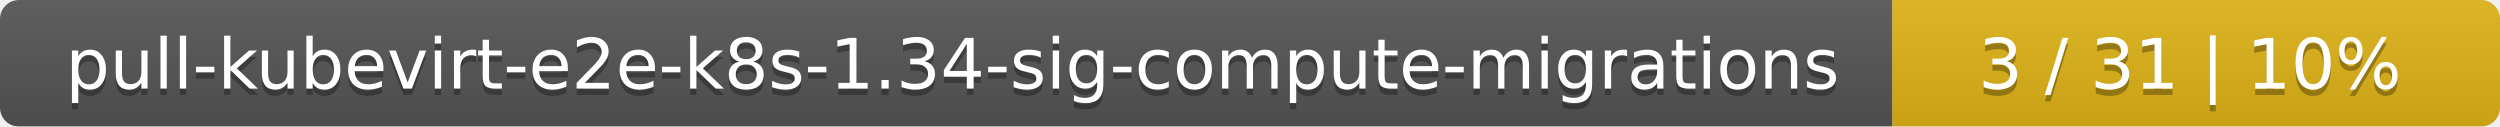
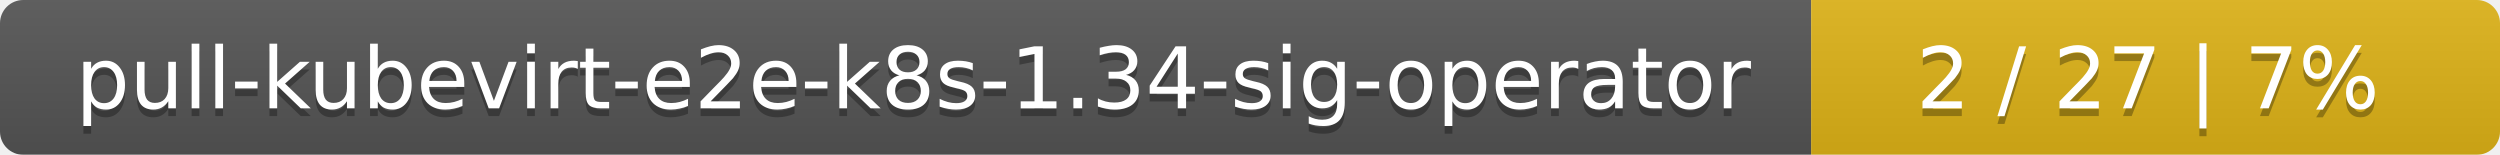
- <svg xmlns="http://www.w3.org/2000/svg" width="395" height="20">
+ <svg xmlns="http://www.w3.org/2000/svg" width="323" height="20">
  <linearGradient id="smooth" x2="0" y2="100%">
    <stop offset="0" stop-color="#bbb" stop-opacity=".1" />
    <stop offset="1" stop-opacity=".1" />
  </linearGradient>
  <mask id="round">
-     <rect width="395" height="20" rx="3" fill="#fff" />
+     <rect width="323" height="20" rx="3" fill="#fff" />
  </mask>
  <g mask="url(#round)">
-     <rect width="299" height="20" fill="#555" />
-     <rect x="299" width="96" height="20" fill="#dfb317" />
-     <rect width="395" height="20" fill="url(#smooth)" />
+     <rect width="234" height="20" fill="#555" />
+     <rect x="234" width="89" height="20" fill="#dfb317" />
+     <rect width="323" height="20" fill="url(#smooth)" />
  </g>
  <g fill="#fff" text-anchor="middle" font-family="DejaVu Sans,Verdana,Geneva,sans-serif" font-size="11">
-     <text x="150.5" y="15" fill="#010101" fill-opacity=".3">pull-kubevirt-e2e-k8s-1.34-sig-compute-migrations</text>
-     <text x="150.5" y="14">pull-kubevirt-e2e-k8s-1.34-sig-compute-migrations</text>
-     <text x="346" y="15" fill="#010101" fill-opacity=".3">3 / 31    |    10%</text>
-     <text x="346" y="14">3 / 31    |    10%</text>
+     <text x="118" y="15" fill="#010101" fill-opacity=".3">pull-kubevirt-e2e-k8s-1.34-sig-operator</text>
+     <text x="118" y="14">pull-kubevirt-e2e-k8s-1.34-sig-operator</text>
+     <text x="277.5" y="15" fill="#010101" fill-opacity=".3">2 / 27    |    7%</text>
+     <text x="277.5" y="14">2 / 27    |    7%</text>
  </g>
</svg>
